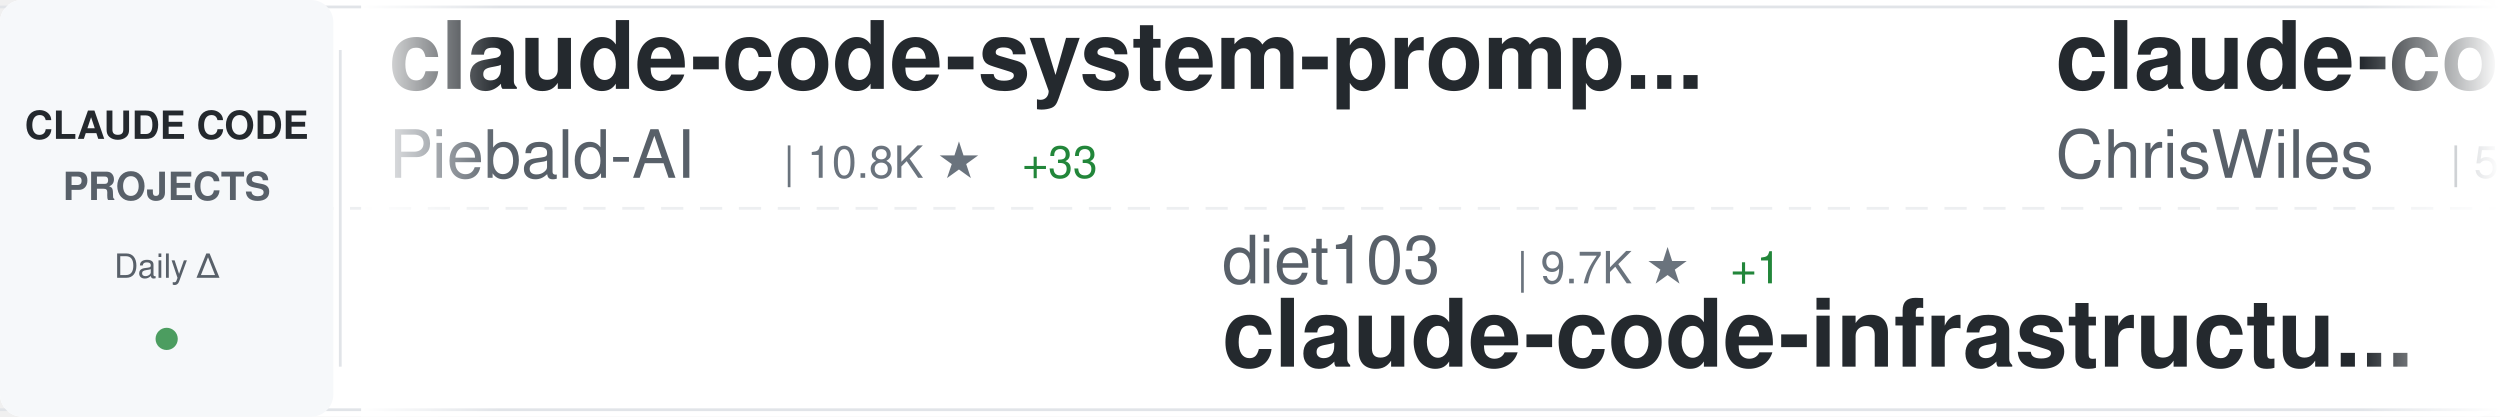
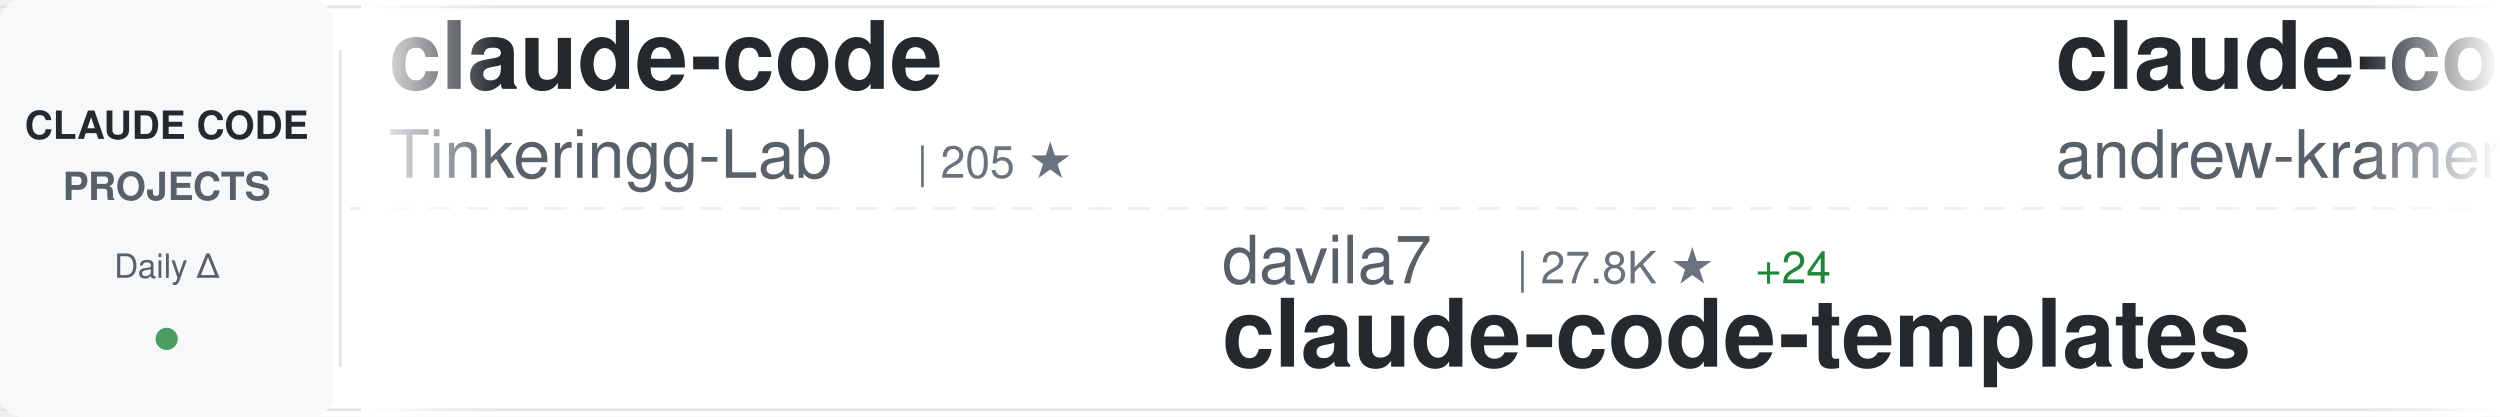
<svg xmlns="http://www.w3.org/2000/svg" width="900" height="150">
  <defs>
    <linearGradient id="awesomeLeftFade" x1="0%" y1="0%" x2="100%" y2="0%">
      <stop offset="0%" style="stop-color:#ffffff;stop-opacity:1" />
      <stop offset="100%" style="stop-color:#ffffff;stop-opacity:0" />
    </linearGradient>
    <linearGradient id="awesomeRightFade" x1="0%" y1="0%" x2="100%" y2="0%">
      <stop offset="0%" style="stop-color:#ffffff;stop-opacity:0" />
      <stop offset="100%" style="stop-color:#ffffff;stop-opacity:1" />
    </linearGradient>
  </defs>
  <rect width="900" height="150" fill="#ffffff" rx="8" />
  <rect x="0" y="2" width="900" height="1" fill="#e1e4e8" />
  <rect x="0" y="147" width="900" height="1" fill="#e1e4e8" />
  <line x1="0" y1="75" x2="900" y2="75" stroke="#e1e4e8" stroke-width="1" stroke-dasharray="8 6" opacity="0.6" />
  <rect x="0" y="0" width="120" height="150" fill="#f6f8fa" rx="8" />
  <text x="60" y="50" font-family="-apple-system, BlinkMacSystemFont, 'Segoe UI', Helvetica, Arial, sans-serif" font-size="14" font-weight="600" fill="#24292e" text-anchor="middle">CLAUDE CODE</text>
  <text x="60" y="72" font-family="-apple-system, BlinkMacSystemFont, 'Segoe UI', Helvetica, Arial, sans-serif" font-size="14" font-weight="600" fill="#586069" text-anchor="middle">PROJECTS</text>
  <text x="60" y="100" font-family="-apple-system, BlinkMacSystemFont, 'Segoe UI', Helvetica, Arial, sans-serif" font-size="12" font-weight="500" fill="#586069" text-anchor="middle">Daily Δ</text>
  <circle cx="60" cy="122" r="4" fill="#22863a" opacity="0.8" />
  <rect x="122" y="18" width="1" height="114" fill="#e1e4e8" />
  <clipPath id="awesomeTickerClip">
    <rect x="130" y="0" width="770" height="150" />
  </clipPath>
  <g clip-path="url(#awesomeTickerClip)">
    <g id="awesomeTickerItems">
      <animateTransform attributeName="transform" attributeType="XML" type="translate" from="0 0" to="-3000 0" dur="54s" repeatCount="indefinite" />
      <g transform="translate(0, 0)">
-         <text x="140" y="32" font-family="-apple-system, BlinkMacSystemFont, 'Segoe UI', Helvetica, Arial, sans-serif" font-size="34" font-weight="600" fill="#24292e">claude-code-system-promp...</text>
-         <text x="140" y="64" font-family="-apple-system, BlinkMacSystemFont, 'Segoe UI', Helvetica, Arial, sans-serif" font-size="24" font-weight="400" fill="#586069">Piebald-AI</text>
-         <text x="282" y="64" font-family="-apple-system, BlinkMacSystemFont, 'Segoe UI', Helvetica, Arial, sans-serif" font-size="16" font-weight="500" fill="#6a737d">| 10.8K ★</text>
-         <text x="368" y="64" font-family="-apple-system, BlinkMacSystemFont, 'Segoe UI', Helvetica, Arial, sans-serif" font-size="16" font-weight="500" fill="#22863a"> +33</text>
+         <text x="140" y="32" font-family="-apple-system, BlinkMacSystemFont, 'Segoe UI', Helvetica, Arial, sans-serif" font-size="34" font-weight="600" fill="#24292e">claude-code</text>
+         <text x="140" y="64" font-family="-apple-system, BlinkMacSystemFont, 'Segoe UI', Helvetica, Arial, sans-serif" font-size="24" font-weight="400" fill="#586069">Tinkeringg-Lab</text>
+         <text x="330" y="64" font-family="-apple-system, BlinkMacSystemFont, 'Segoe UI', Helvetica, Arial, sans-serif" font-size="16" font-weight="500" fill="#6a737d">| 205 ★</text>
      </g>
      <g transform="translate(300, 0)">
-         <text x="140" y="102" font-family="-apple-system, BlinkMacSystemFont, 'Segoe UI', Helvetica, Arial, sans-serif" font-size="24" font-weight="400" fill="#586069">diet103</text>
-         <text x="246" y="102" font-family="-apple-system, BlinkMacSystemFont, 'Segoe UI', Helvetica, Arial, sans-serif" font-size="16" font-weight="500" fill="#6a737d">| 9.7K ★</text>
-         <text x="323" y="102" font-family="-apple-system, BlinkMacSystemFont, 'Segoe UI', Helvetica, Arial, sans-serif" font-size="16" font-weight="500" fill="#22863a"> +1</text>
-         <text x="140" y="132" font-family="-apple-system, BlinkMacSystemFont, 'Segoe UI', Helvetica, Arial, sans-serif" font-size="34" font-weight="600" fill="#24292e">claude-code-infrastructu...</text>
+         <text x="140" y="102" font-family="-apple-system, BlinkMacSystemFont, 'Segoe UI', Helvetica, Arial, sans-serif" font-size="24" font-weight="400" fill="#586069">davila7</text>
+         <text x="246" y="102" font-family="-apple-system, BlinkMacSystemFont, 'Segoe UI', Helvetica, Arial, sans-serif" font-size="16" font-weight="500" fill="#6a737d">| 27.8K ★</text>
+         <text x="332" y="102" font-family="-apple-system, BlinkMacSystemFont, 'Segoe UI', Helvetica, Arial, sans-serif" font-size="16" font-weight="500" fill="#22863a"> +24</text>
+         <text x="140" y="132" font-family="-apple-system, BlinkMacSystemFont, 'Segoe UI', Helvetica, Arial, sans-serif" font-size="34" font-weight="600" fill="#24292e">claude-code-templates</text>
      </g>
      <g transform="translate(600, 0)">
-         <text x="140" y="32" font-family="-apple-system, BlinkMacSystemFont, 'Segoe UI', Helvetica, Arial, sans-serif" font-size="34" font-weight="600" fill="#24292e">claude-code-showcase</text>
-         <text x="140" y="64" font-family="-apple-system, BlinkMacSystemFont, 'Segoe UI', Helvetica, Arial, sans-serif" font-size="24" font-weight="400" fill="#586069">ChrisWiles</text>
-         <text x="282" y="64" font-family="-apple-system, BlinkMacSystemFont, 'Segoe UI', Helvetica, Arial, sans-serif" font-size="16" font-weight="500" fill="#6a737d">| 5.9K ★</text>
-         <text x="359" y="64" font-family="-apple-system, BlinkMacSystemFont, 'Segoe UI', Helvetica, Arial, sans-serif" font-size="16" font-weight="500" fill="#22863a"> +3</text>
+         <text x="140" y="32" font-family="-apple-system, BlinkMacSystemFont, 'Segoe UI', Helvetica, Arial, sans-serif" font-size="34" font-weight="600" fill="#24292e">claude-code-source-build</text>
+         <text x="140" y="64" font-family="-apple-system, BlinkMacSystemFont, 'Segoe UI', Helvetica, Arial, sans-serif" font-size="24" font-weight="400" fill="#586069">andrew-kramer-inno</text>
+         <text x="378" y="64" font-family="-apple-system, BlinkMacSystemFont, 'Segoe UI', Helvetica, Arial, sans-serif" font-size="16" font-weight="500" fill="#6a737d">| 592 ★</text>
+         <text x="446" y="64" font-family="-apple-system, BlinkMacSystemFont, 'Segoe UI', Helvetica, Arial, sans-serif" font-size="16" font-weight="500" fill="#22863a"> +1</text>
      </g>
      <g transform="translate(900, 0)">
-         <text x="140" y="102" font-family="-apple-system, BlinkMacSystemFont, 'Segoe UI', Helvetica, Arial, sans-serif" font-size="24" font-weight="400" fill="#586069">Cranot</text>
-         <text x="234" y="102" font-family="-apple-system, BlinkMacSystemFont, 'Segoe UI', Helvetica, Arial, sans-serif" font-size="16" font-weight="500" fill="#6a737d">| 2.8K ★</text>
-         <text x="311" y="102" font-family="-apple-system, BlinkMacSystemFont, 'Segoe UI', Helvetica, Arial, sans-serif" font-size="16" font-weight="500" fill="#22863a"> +3</text>
-         <text x="140" y="132" font-family="-apple-system, BlinkMacSystemFont, 'Segoe UI', Helvetica, Arial, sans-serif" font-size="34" font-weight="600" fill="#24292e">claude-code-guide</text>
+         <text x="140" y="102" font-family="-apple-system, BlinkMacSystemFont, 'Segoe UI', Helvetica, Arial, sans-serif" font-size="24" font-weight="400" fill="#586069">RishabhK103</text>
+         <text x="294" y="102" font-family="-apple-system, BlinkMacSystemFont, 'Segoe UI', Helvetica, Arial, sans-serif" font-size="16" font-weight="500" fill="#6a737d">| 88 ★</text>
+         <text x="353" y="102" font-family="-apple-system, BlinkMacSystemFont, 'Segoe UI', Helvetica, Arial, sans-serif" font-size="16" font-weight="500" fill="#22863a"> +1</text>
+         <text x="140" y="132" font-family="-apple-system, BlinkMacSystemFont, 'Segoe UI', Helvetica, Arial, sans-serif" font-size="34" font-weight="600" fill="#24292e">claude-code</text>
      </g>
      <g transform="translate(1200, 0)">
-         <text x="140" y="32" font-family="-apple-system, BlinkMacSystemFont, 'Segoe UI', Helvetica, Arial, sans-serif" font-size="34" font-weight="600" fill="#24292e">claude-code</text>
-         <text x="140" y="64" font-family="-apple-system, BlinkMacSystemFont, 'Segoe UI', Helvetica, Arial, sans-serif" font-size="24" font-weight="400" fill="#586069">freestylefly</text>
-         <text x="306" y="64" font-family="-apple-system, BlinkMacSystemFont, 'Segoe UI', Helvetica, Arial, sans-serif" font-size="16" font-weight="500" fill="#6a737d">| 125 ★</text>
+         <text x="140" y="32" font-family="-apple-system, BlinkMacSystemFont, 'Segoe UI', Helvetica, Arial, sans-serif" font-size="34" font-weight="600" fill="#24292e">skills</text>
+         <text x="140" y="64" font-family="-apple-system, BlinkMacSystemFont, 'Segoe UI', Helvetica, Arial, sans-serif" font-size="24" font-weight="400" fill="#586069">anthropics</text>
+         <text x="282" y="64" font-family="-apple-system, BlinkMacSystemFont, 'Segoe UI', Helvetica, Arial, sans-serif" font-size="16" font-weight="500" fill="#6a737d">| 146.4K ★</text>
+         <text x="377" y="64" font-family="-apple-system, BlinkMacSystemFont, 'Segoe UI', Helvetica, Arial, sans-serif" font-size="16" font-weight="500" fill="#22863a"> +464</text>
      </g>
      <g transform="translate(1500, 0)">
-         <text x="140" y="102" font-family="-apple-system, BlinkMacSystemFont, 'Segoe UI', Helvetica, Arial, sans-serif" font-size="24" font-weight="400" fill="#586069">carlvellotti</text>
-         <text x="306" y="102" font-family="-apple-system, BlinkMacSystemFont, 'Segoe UI', Helvetica, Arial, sans-serif" font-size="16" font-weight="500" fill="#6a737d">| 2.1K ★</text>
-         <text x="383" y="102" font-family="-apple-system, BlinkMacSystemFont, 'Segoe UI', Helvetica, Arial, sans-serif" font-size="16" font-weight="500" fill="#22863a"> +1</text>
-         <text x="140" y="132" font-family="-apple-system, BlinkMacSystemFont, 'Segoe UI', Helvetica, Arial, sans-serif" font-size="34" font-weight="600" fill="#24292e">claude-code-pm-course</text>
+         <text x="140" y="102" font-family="-apple-system, BlinkMacSystemFont, 'Segoe UI', Helvetica, Arial, sans-serif" font-size="24" font-weight="400" fill="#586069">Piebald-AI</text>
+         <text x="282" y="102" font-family="-apple-system, BlinkMacSystemFont, 'Segoe UI', Helvetica, Arial, sans-serif" font-size="16" font-weight="500" fill="#6a737d">| 10.8K ★</text>
+         <text x="368" y="102" font-family="-apple-system, BlinkMacSystemFont, 'Segoe UI', Helvetica, Arial, sans-serif" font-size="16" font-weight="500" fill="#22863a"> +32</text>
+         <text x="140" y="132" font-family="-apple-system, BlinkMacSystemFont, 'Segoe UI', Helvetica, Arial, sans-serif" font-size="34" font-weight="600" fill="#24292e">claude-code-system-promp...</text>
      </g>
      <g transform="translate(1800, 0)">
-         <text x="140" y="32" font-family="-apple-system, BlinkMacSystemFont, 'Segoe UI', Helvetica, Arial, sans-serif" font-size="34" font-weight="600" fill="#24292e">claude-coder</text>
-         <text x="140" y="64" font-family="-apple-system, BlinkMacSystemFont, 'Segoe UI', Helvetica, Arial, sans-serif" font-size="24" font-weight="400" fill="#586069">kodu-ai</text>
-         <text x="246" y="64" font-family="-apple-system, BlinkMacSystemFont, 'Segoe UI', Helvetica, Arial, sans-serif" font-size="16" font-weight="500" fill="#6a737d">| 5.3K ★</text>
+         <text x="140" y="32" font-family="-apple-system, BlinkMacSystemFont, 'Segoe UI', Helvetica, Arial, sans-serif" font-size="34" font-weight="600" fill="#24292e">Claude-Code-Usage-Monito...</text>
+         <text x="140" y="64" font-family="-apple-system, BlinkMacSystemFont, 'Segoe UI', Helvetica, Arial, sans-serif" font-size="24" font-weight="400" fill="#586069">Maciek-roboblog</text>
+         <text x="342" y="64" font-family="-apple-system, BlinkMacSystemFont, 'Segoe UI', Helvetica, Arial, sans-serif" font-size="16" font-weight="500" fill="#6a737d">| 8.1K ★</text>
+         <text x="419" y="64" font-family="-apple-system, BlinkMacSystemFont, 'Segoe UI', Helvetica, Arial, sans-serif" font-size="16" font-weight="500" fill="#22863a"> +9</text>
      </g>
      <g transform="translate(2100, 0)">
-         <text x="140" y="102" font-family="-apple-system, BlinkMacSystemFont, 'Segoe UI', Helvetica, Arial, sans-serif" font-size="24" font-weight="400" fill="#586069">pedrohcgs</text>
-         <text x="270" y="102" font-family="-apple-system, BlinkMacSystemFont, 'Segoe UI', Helvetica, Arial, sans-serif" font-size="16" font-weight="500" fill="#6a737d">| 1.2K ★</text>
-         <text x="347" y="102" font-family="-apple-system, BlinkMacSystemFont, 'Segoe UI', Helvetica, Arial, sans-serif" font-size="16" font-weight="500" fill="#22863a"> +7</text>
-         <text x="140" y="132" font-family="-apple-system, BlinkMacSystemFont, 'Segoe UI', Helvetica, Arial, sans-serif" font-size="34" font-weight="600" fill="#24292e">claude-code-my-workflow</text>
+         <text x="140" y="102" font-family="-apple-system, BlinkMacSystemFont, 'Segoe UI', Helvetica, Arial, sans-serif" font-size="24" font-weight="400" fill="#586069">rohitg00</text>
+         <text x="258" y="102" font-family="-apple-system, BlinkMacSystemFont, 'Segoe UI', Helvetica, Arial, sans-serif" font-size="16" font-weight="500" fill="#6a737d">| 1.9K ★</text>
+         <text x="335" y="102" font-family="-apple-system, BlinkMacSystemFont, 'Segoe UI', Helvetica, Arial, sans-serif" font-size="16" font-weight="500" fill="#22863a"> +12</text>
+         <text x="140" y="132" font-family="-apple-system, BlinkMacSystemFont, 'Segoe UI', Helvetica, Arial, sans-serif" font-size="34" font-weight="600" fill="#24292e">awesome-claude-code-tool...</text>
      </g>
      <g transform="translate(2400, 0)">
-         <text x="140" y="32" font-family="-apple-system, BlinkMacSystemFont, 'Segoe UI', Helvetica, Arial, sans-serif" font-size="34" font-weight="600" fill="#24292e">awesome-claude-code-tool...</text>
-         <text x="140" y="64" font-family="-apple-system, BlinkMacSystemFont, 'Segoe UI', Helvetica, Arial, sans-serif" font-size="24" font-weight="400" fill="#586069">rohitg00</text>
-         <text x="258" y="64" font-family="-apple-system, BlinkMacSystemFont, 'Segoe UI', Helvetica, Arial, sans-serif" font-size="16" font-weight="500" fill="#6a737d">| 1.9K ★</text>
-         <text x="335" y="64" font-family="-apple-system, BlinkMacSystemFont, 'Segoe UI', Helvetica, Arial, sans-serif" font-size="16" font-weight="500" fill="#22863a"> +11</text>
+         <text x="140" y="32" font-family="-apple-system, BlinkMacSystemFont, 'Segoe UI', Helvetica, Arial, sans-serif" font-size="34" font-weight="600" fill="#24292e">claude-code-sub-agents</text>
+         <text x="140" y="64" font-family="-apple-system, BlinkMacSystemFont, 'Segoe UI', Helvetica, Arial, sans-serif" font-size="24" font-weight="400" fill="#586069">lst97</text>
+         <text x="222" y="64" font-family="-apple-system, BlinkMacSystemFont, 'Segoe UI', Helvetica, Arial, sans-serif" font-size="16" font-weight="500" fill="#6a737d">| 1.6K ★</text>
+         <text x="299" y="64" font-family="-apple-system, BlinkMacSystemFont, 'Segoe UI', Helvetica, Arial, sans-serif" font-size="16" font-weight="500" fill="#22863a"> +1</text>
      </g>
      <g transform="translate(2700, 0)">
-         <text x="140" y="102" font-family="-apple-system, BlinkMacSystemFont, 'Segoe UI', Helvetica, Arial, sans-serif" font-size="24" font-weight="400" fill="#586069">codeaashu</text>
-         <text x="270" y="102" font-family="-apple-system, BlinkMacSystemFont, 'Segoe UI', Helvetica, Arial, sans-serif" font-size="16" font-weight="500" fill="#6a737d">| 2.8K ★</text>
-         <text x="347" y="102" font-family="-apple-system, BlinkMacSystemFont, 'Segoe UI', Helvetica, Arial, sans-serif" font-size="16" font-weight="500" fill="#22863a"> +13</text>
-         <text x="140" y="132" font-family="-apple-system, BlinkMacSystemFont, 'Segoe UI', Helvetica, Arial, sans-serif" font-size="34" font-weight="600" fill="#24292e">claude-code</text>
+         <text x="140" y="102" font-family="-apple-system, BlinkMacSystemFont, 'Segoe UI', Helvetica, Arial, sans-serif" font-size="24" font-weight="400" fill="#586069">ghuntley</text>
+         <text x="258" y="102" font-family="-apple-system, BlinkMacSystemFont, 'Segoe UI', Helvetica, Arial, sans-serif" font-size="16" font-weight="500" fill="#6a737d">| 981 ★</text>
+         <text x="140" y="132" font-family="-apple-system, BlinkMacSystemFont, 'Segoe UI', Helvetica, Arial, sans-serif" font-size="34" font-weight="600" fill="#24292e">claude-code-source-code-...</text>
      </g>
      <g transform="translate(3000, 0)">
-         <text x="140" y="32" font-family="-apple-system, BlinkMacSystemFont, 'Segoe UI', Helvetica, Arial, sans-serif" font-size="34" font-weight="600" fill="#24292e">claude-code-system-promp...</text>
-         <text x="140" y="64" font-family="-apple-system, BlinkMacSystemFont, 'Segoe UI', Helvetica, Arial, sans-serif" font-size="24" font-weight="400" fill="#586069">Piebald-AI</text>
-         <text x="282" y="64" font-family="-apple-system, BlinkMacSystemFont, 'Segoe UI', Helvetica, Arial, sans-serif" font-size="16" font-weight="500" fill="#6a737d">| 10.8K ★</text>
-         <text x="368" y="64" font-family="-apple-system, BlinkMacSystemFont, 'Segoe UI', Helvetica, Arial, sans-serif" font-size="16" font-weight="500" fill="#22863a"> +33</text>
+         <text x="140" y="32" font-family="-apple-system, BlinkMacSystemFont, 'Segoe UI', Helvetica, Arial, sans-serif" font-size="34" font-weight="600" fill="#24292e">claude-code</text>
+         <text x="140" y="64" font-family="-apple-system, BlinkMacSystemFont, 'Segoe UI', Helvetica, Arial, sans-serif" font-size="24" font-weight="400" fill="#586069">Tinkeringg-Lab</text>
+         <text x="330" y="64" font-family="-apple-system, BlinkMacSystemFont, 'Segoe UI', Helvetica, Arial, sans-serif" font-size="16" font-weight="500" fill="#6a737d">| 205 ★</text>
      </g>
      <g transform="translate(3300, 0)">
-         <text x="140" y="102" font-family="-apple-system, BlinkMacSystemFont, 'Segoe UI', Helvetica, Arial, sans-serif" font-size="24" font-weight="400" fill="#586069">diet103</text>
-         <text x="246" y="102" font-family="-apple-system, BlinkMacSystemFont, 'Segoe UI', Helvetica, Arial, sans-serif" font-size="16" font-weight="500" fill="#6a737d">| 9.7K ★</text>
-         <text x="323" y="102" font-family="-apple-system, BlinkMacSystemFont, 'Segoe UI', Helvetica, Arial, sans-serif" font-size="16" font-weight="500" fill="#22863a"> +1</text>
-         <text x="140" y="132" font-family="-apple-system, BlinkMacSystemFont, 'Segoe UI', Helvetica, Arial, sans-serif" font-size="34" font-weight="600" fill="#24292e">claude-code-infrastructu...</text>
+         <text x="140" y="102" font-family="-apple-system, BlinkMacSystemFont, 'Segoe UI', Helvetica, Arial, sans-serif" font-size="24" font-weight="400" fill="#586069">davila7</text>
+         <text x="246" y="102" font-family="-apple-system, BlinkMacSystemFont, 'Segoe UI', Helvetica, Arial, sans-serif" font-size="16" font-weight="500" fill="#6a737d">| 27.8K ★</text>
+         <text x="332" y="102" font-family="-apple-system, BlinkMacSystemFont, 'Segoe UI', Helvetica, Arial, sans-serif" font-size="16" font-weight="500" fill="#22863a"> +24</text>
+         <text x="140" y="132" font-family="-apple-system, BlinkMacSystemFont, 'Segoe UI', Helvetica, Arial, sans-serif" font-size="34" font-weight="600" fill="#24292e">claude-code-templates</text>
      </g>
      <g transform="translate(3600, 0)">
-         <text x="140" y="32" font-family="-apple-system, BlinkMacSystemFont, 'Segoe UI', Helvetica, Arial, sans-serif" font-size="34" font-weight="600" fill="#24292e">claude-code-showcase</text>
-         <text x="140" y="64" font-family="-apple-system, BlinkMacSystemFont, 'Segoe UI', Helvetica, Arial, sans-serif" font-size="24" font-weight="400" fill="#586069">ChrisWiles</text>
-         <text x="282" y="64" font-family="-apple-system, BlinkMacSystemFont, 'Segoe UI', Helvetica, Arial, sans-serif" font-size="16" font-weight="500" fill="#6a737d">| 5.9K ★</text>
-         <text x="359" y="64" font-family="-apple-system, BlinkMacSystemFont, 'Segoe UI', Helvetica, Arial, sans-serif" font-size="16" font-weight="500" fill="#22863a"> +3</text>
+         <text x="140" y="32" font-family="-apple-system, BlinkMacSystemFont, 'Segoe UI', Helvetica, Arial, sans-serif" font-size="34" font-weight="600" fill="#24292e">claude-code-source-build</text>
+         <text x="140" y="64" font-family="-apple-system, BlinkMacSystemFont, 'Segoe UI', Helvetica, Arial, sans-serif" font-size="24" font-weight="400" fill="#586069">andrew-kramer-inno</text>
+         <text x="378" y="64" font-family="-apple-system, BlinkMacSystemFont, 'Segoe UI', Helvetica, Arial, sans-serif" font-size="16" font-weight="500" fill="#6a737d">| 592 ★</text>
+         <text x="446" y="64" font-family="-apple-system, BlinkMacSystemFont, 'Segoe UI', Helvetica, Arial, sans-serif" font-size="16" font-weight="500" fill="#22863a"> +1</text>
      </g>
      <g transform="translate(3900, 0)">
-         <text x="140" y="102" font-family="-apple-system, BlinkMacSystemFont, 'Segoe UI', Helvetica, Arial, sans-serif" font-size="24" font-weight="400" fill="#586069">Cranot</text>
-         <text x="234" y="102" font-family="-apple-system, BlinkMacSystemFont, 'Segoe UI', Helvetica, Arial, sans-serif" font-size="16" font-weight="500" fill="#6a737d">| 2.8K ★</text>
-         <text x="311" y="102" font-family="-apple-system, BlinkMacSystemFont, 'Segoe UI', Helvetica, Arial, sans-serif" font-size="16" font-weight="500" fill="#22863a"> +3</text>
-         <text x="140" y="132" font-family="-apple-system, BlinkMacSystemFont, 'Segoe UI', Helvetica, Arial, sans-serif" font-size="34" font-weight="600" fill="#24292e">claude-code-guide</text>
+         <text x="140" y="102" font-family="-apple-system, BlinkMacSystemFont, 'Segoe UI', Helvetica, Arial, sans-serif" font-size="24" font-weight="400" fill="#586069">RishabhK103</text>
+         <text x="294" y="102" font-family="-apple-system, BlinkMacSystemFont, 'Segoe UI', Helvetica, Arial, sans-serif" font-size="16" font-weight="500" fill="#6a737d">| 88 ★</text>
+         <text x="353" y="102" font-family="-apple-system, BlinkMacSystemFont, 'Segoe UI', Helvetica, Arial, sans-serif" font-size="16" font-weight="500" fill="#22863a"> +1</text>
+         <text x="140" y="132" font-family="-apple-system, BlinkMacSystemFont, 'Segoe UI', Helvetica, Arial, sans-serif" font-size="34" font-weight="600" fill="#24292e">claude-code</text>
      </g>
    </g>
  </g>
  <rect x="130" y="0" width="50" height="150" fill="url(#awesomeLeftFade)" />
  <rect x="850" y="0" width="50" height="150" fill="url(#awesomeRightFade)" />
</svg>
